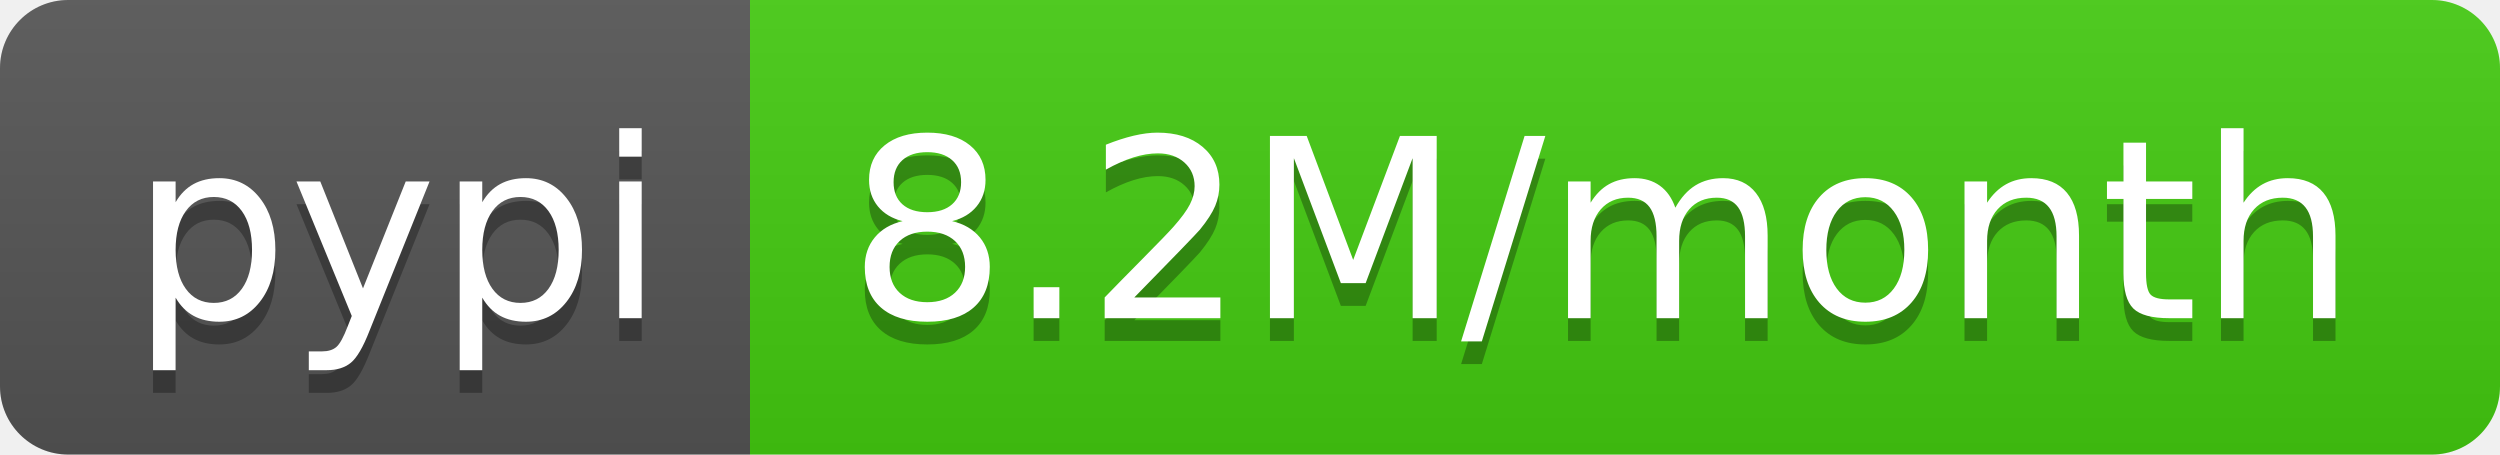
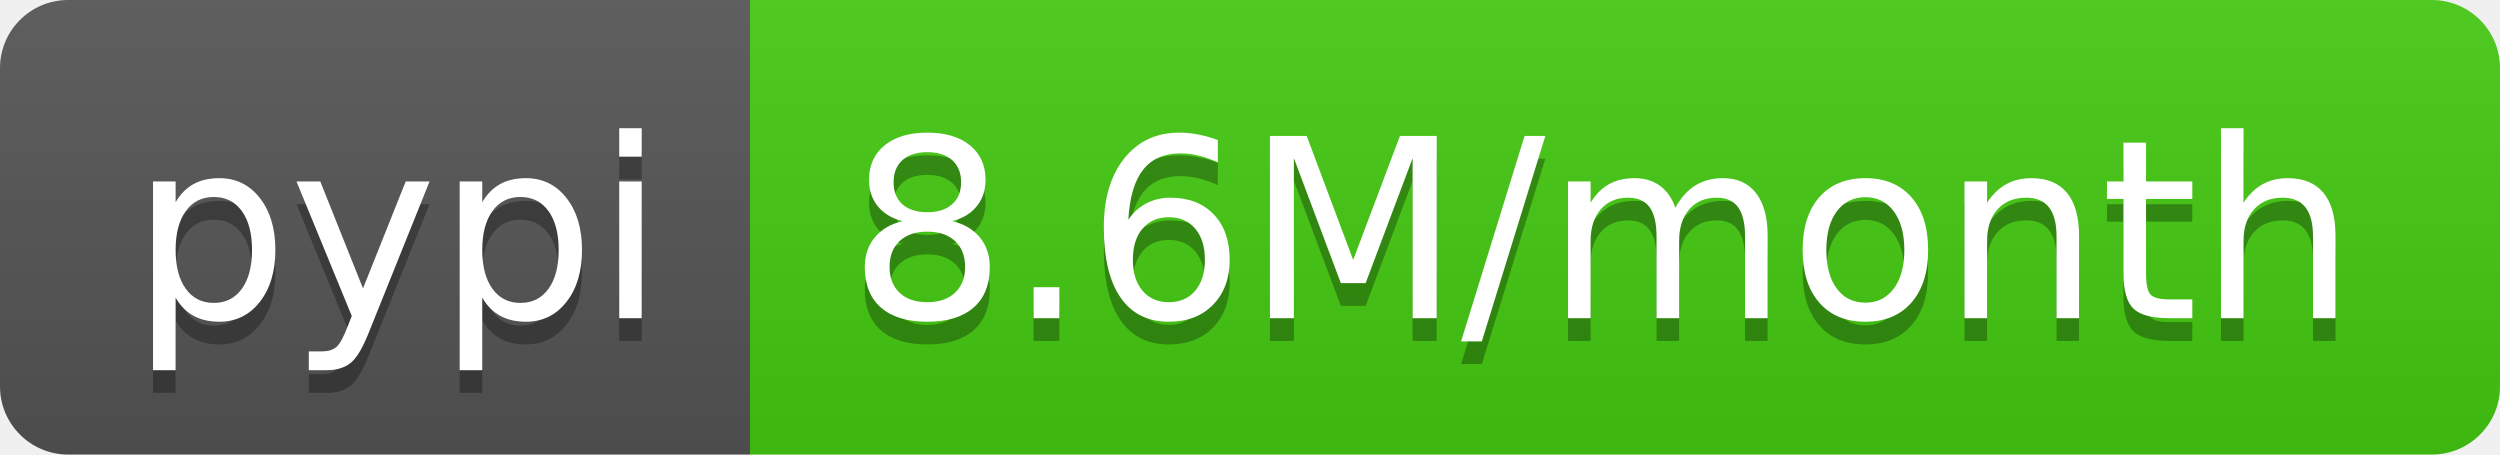
<svg xmlns="http://www.w3.org/2000/svg" width="110" height="20">
  <linearGradient id="b" x2="0" y2="100%">
    <stop offset="0" stop-color="#bbb" stop-opacity=".1" />
    <stop offset="1" stop-opacity=".1" />
  </linearGradient>
  <clipPath id="a">
    <rect width="110" height="20" rx="3" fill="#fff" />
  </clipPath>
  <g clip-path="url(#a)">
    <path fill="#555" d="M0 0h33v20H0z" />
    <path fill="#4c1" d="M33 0h77v20H33z" />
    <path fill="url(#b)" d="M0 0h110v20H0z" />
  </g>
  <g fill="#fff" text-anchor="middle" font-family="DejaVu Sans,Verdana,Geneva,sans-serif" font-size="110">
    <text x="175" y="150" fill="#010101" fill-opacity=".3" transform="scale(.1)" textLength="230">pypi</text>
    <text x="175" y="140" transform="scale(.1)" textLength="230">pypi</text>
-     <text x="705" y="150" fill="#010101" fill-opacity=".3" transform="scale(.1)" textLength="670">8.2M/month</text>
-     <text x="705" y="140" transform="scale(.1)" textLength="670">8.2M/month</text>
+     <text x="705" y="150" fill="#010101" fill-opacity=".3" transform="scale(.1)" textLength="670">8.6M/month</text>
+     <text x="705" y="140" transform="scale(.1)" textLength="670">8.6M/month</text>
  </g>
</svg>
